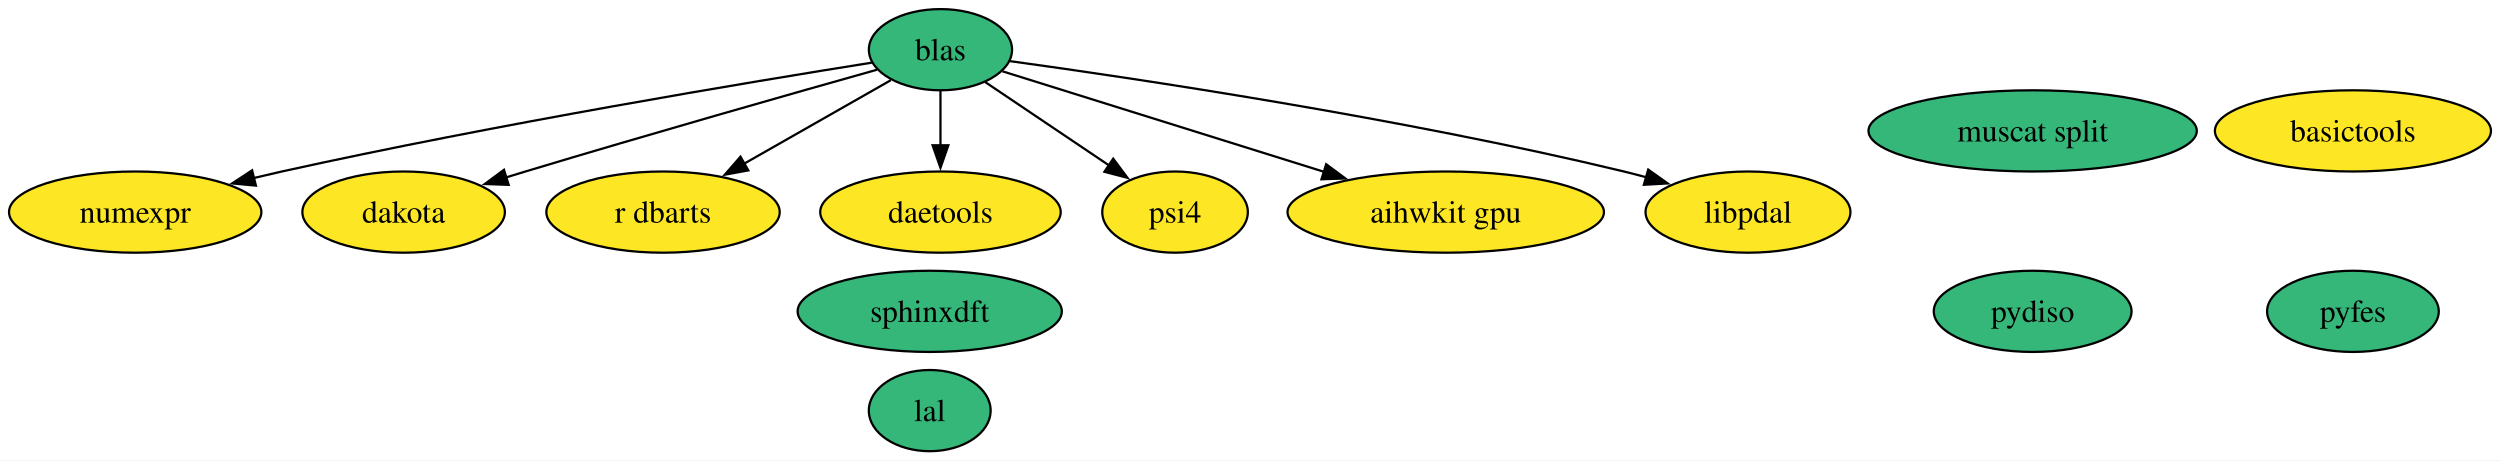
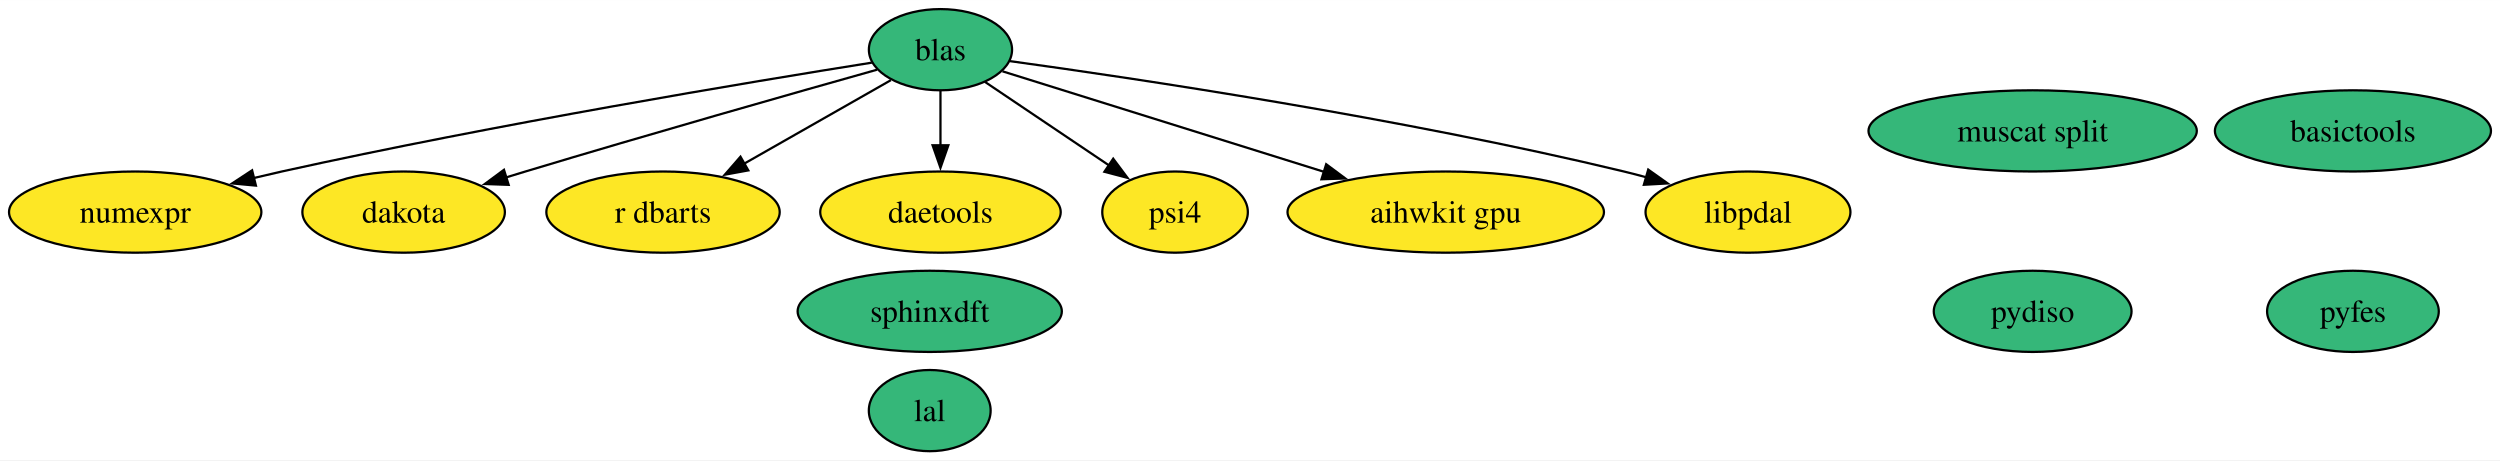
<svg xmlns="http://www.w3.org/2000/svg" xmlns:xlink="http://www.w3.org/1999/xlink" width="1108pt" height="204pt" viewBox="0.00 0.00 1108.33 204.00">
  <g id="graph0" class="graph" transform="scale(1 1) rotate(0) translate(4 200)">
    <polygon fill="white" stroke="none" points="-4,4 -4,-200 1104.33,-200 1104.33,4 -4,4" />
    <g id="node1" class="node">
      <g id="a_node1">
        <a xlink:href="https://github.com/conda-forge/numexpr-feedstock" xlink:title="numexpr">
          <ellipse fill="#fde725" stroke="black" cx="55.94" cy="-106" rx="55.94" ry="18" />
          <text text-anchor="middle" x="55.94" y="-101.33" font-family="Times,serif" font-size="14.00">numexpr</text>
        </a>
      </g>
    </g>
    <g id="node2" class="node">
      <g id="a_node2">
        <a xlink:href="https://github.com/conda-forge/blas-feedstock" xlink:title="blas">
          <ellipse fill="#35b779" stroke="black" cx="412.94" cy="-178" rx="31.74" ry="18" />
          <text text-anchor="middle" x="412.94" y="-173.32" font-family="Times,serif" font-size="14.00">blas</text>
        </a>
      </g>
    </g>
    <g id="edge5" class="edge">
      <path fill="none" stroke="black" d="M382.52,-172.26C329.27,-163.8 215.77,-144.97 120.94,-124 116.89,-123.1 112.71,-122.13 108.51,-121.11" />
      <polygon fill="black" stroke="black" points="109.46,-117.74 98.91,-118.72 107.77,-124.53 109.46,-117.74" />
    </g>
    <g id="node4" class="node">
      <g id="a_node4">
        <a xlink:href="https://github.com/conda-forge/dakota-feedstock" xlink:title="dakota">
          <ellipse fill="#fde725" stroke="black" cx="174.94" cy="-106" rx="44.89" ry="18" />
          <text text-anchor="middle" x="174.94" y="-101.33" font-family="Times,serif" font-size="14.00">dakota</text>
        </a>
      </g>
    </g>
    <g id="edge3" class="edge">
      <path fill="none" stroke="black" d="M384.82,-169.13C348.68,-158.97 284.01,-140.6 228.94,-124 226.09,-123.14 223.15,-122.24 220.19,-121.33" />
      <polygon fill="black" stroke="black" points="221.51,-118.08 210.92,-118.46 219.43,-124.76 221.51,-118.08" />
    </g>
    <g id="node7" class="node">
      <g id="a_node7">
        <a xlink:href="https://github.com/conda-forge/r-dbarts-feedstock" xlink:title="r dbarts">
          <ellipse fill="#fde725" stroke="black" cx="289.94" cy="-106" rx="51.73" ry="18" />
          <text text-anchor="middle" x="289.94" y="-101.33" font-family="Times,serif" font-size="14.00">r dbarts</text>
        </a>
      </g>
    </g>
    <g id="edge7" class="edge">
      <path fill="none" stroke="black" d="M390.95,-164.49C372.9,-154.21 346.97,-139.46 325.91,-127.47" />
      <polygon fill="black" stroke="black" points="327.75,-124.49 317.32,-122.58 324.28,-130.57 327.75,-124.49" />
    </g>
    <g id="node9" class="node">
      <g id="a_node9">
        <a xlink:href="https://github.com/conda-forge/daetools-feedstock" xlink:title="daetools">
          <ellipse fill="#fde725" stroke="black" cx="412.94" cy="-106" rx="53.31" ry="18" />
          <text text-anchor="middle" x="412.94" y="-101.33" font-family="Times,serif" font-size="14.00">daetools</text>
        </a>
      </g>
    </g>
    <g id="edge2" class="edge">
      <path fill="none" stroke="black" d="M412.94,-159.7C412.94,-152.41 412.94,-143.73 412.94,-135.54" />
      <polygon fill="black" stroke="black" points="416.44,-135.62 412.94,-125.62 409.44,-135.62 416.44,-135.62" />
    </g>
    <g id="node10" class="node">
      <g id="a_node10">
        <a xlink:href="https://github.com/conda-forge/psi4-feedstock" xlink:title="psi4">
          <ellipse fill="#fde725" stroke="black" cx="516.94" cy="-106" rx="32.27" ry="18" />
          <text text-anchor="middle" x="516.94" y="-101.33" font-family="Times,serif" font-size="14.00">psi4</text>
        </a>
      </g>
    </g>
    <g id="edge6" class="edge">
      <path fill="none" stroke="black" d="M432.5,-163.83C448.09,-153.34 470.16,-138.49 487.82,-126.6" />
      <polygon fill="black" stroke="black" points="489.52,-129.68 495.86,-121.19 485.61,-123.87 489.52,-129.68" />
    </g>
    <g id="node11" class="node">
      <g id="a_node11">
        <a xlink:href="https://github.com/conda-forge/aihwkit-gpu-feedstock" xlink:title="aihwkit gpu">
          <ellipse fill="#fde725" stroke="black" cx="636.94" cy="-106" rx="70.15" ry="18" />
          <text text-anchor="middle" x="636.94" y="-101.33" font-family="Times,serif" font-size="14.00">aihwkit gpu</text>
        </a>
      </g>
    </g>
    <g id="edge1" class="edge">
      <path fill="none" stroke="black" d="M440.41,-168.42C475.81,-157.35 538.15,-137.87 583.14,-123.81" />
      <polygon fill="black" stroke="black" points="583.94,-127.23 592.44,-120.91 581.85,-120.55 583.94,-127.23" />
    </g>
    <g id="node14" class="node">
      <g id="a_node14">
        <a xlink:href="https://github.com/conda-forge/libpdal-feedstock" xlink:title="libpdal">
          <ellipse fill="#fde725" stroke="black" cx="770.94" cy="-106" rx="45.42" ry="18" />
          <text text-anchor="middle" x="770.94" y="-101.33" font-family="Times,serif" font-size="14.00">libpdal</text>
        </a>
      </g>
    </g>
    <g id="edge4" class="edge">
      <path fill="none" stroke="black" d="M443.74,-172.93C498.8,-165.36 617.56,-147.71 715.94,-124 719.24,-123.21 722.62,-122.32 726.02,-121.39" />
      <polygon fill="black" stroke="black" points="726.71,-124.84 735.35,-118.71 724.77,-118.11 726.71,-124.84" />
    </g>
    <g id="node3" class="node">
      <g id="a_node3">
        <a xlink:href="https://github.com/conda-forge/lal-feedstock" xlink:title="lal">
          <ellipse fill="#35b779" stroke="black" cx="408.18" cy="-18" rx="27" ry="18" />
          <text text-anchor="middle" x="408.18" y="-13.32" font-family="Times,serif" font-size="14.00">lal</text>
        </a>
      </g>
    </g>
    <g id="node5" class="node">
      <g id="a_node5">
        <a xlink:href="https://github.com/conda-forge/sphinxdft-feedstock" xlink:title="sphinxdft">
          <ellipse fill="#35b779" stroke="black" cx="408.18" cy="-62" rx="58.57" ry="18" />
          <text text-anchor="middle" x="408.18" y="-57.33" font-family="Times,serif" font-size="14.00">sphinxdft</text>
        </a>
      </g>
    </g>
    <g id="node6" class="node">
      <g id="a_node6">
        <a xlink:href="https://github.com/conda-forge/basictools-feedstock" xlink:title="basictools">
-           <ellipse fill="#fde725" stroke="black" cx="1039.13" cy="-142" rx="61.2" ry="18" />
+           <ellipse fill="#35b779" stroke="black" cx="1039.13" cy="-142" rx="61.2" ry="18" />
          <text text-anchor="middle" x="1039.13" y="-137.32" font-family="Times,serif" font-size="14.00">basictools</text>
        </a>
      </g>
    </g>
    <g id="node8" class="node">
      <g id="a_node8">
        <a xlink:href="https://github.com/conda-forge/pydiso-feedstock" xlink:title="pydiso">
          <ellipse fill="#35b779" stroke="black" cx="897.14" cy="-62" rx="43.84" ry="18" />
          <text text-anchor="middle" x="897.14" y="-57.33" font-family="Times,serif" font-size="14.00">pydiso</text>
        </a>
      </g>
    </g>
    <g id="node12" class="node">
      <g id="a_node12">
        <a xlink:href="https://github.com/conda-forge/muscat-split-feedstock" xlink:title="muscat split">
          <ellipse fill="#35b779" stroke="black" cx="897.14" cy="-142" rx="72.78" ry="18" />
          <text text-anchor="middle" x="897.14" y="-137.32" font-family="Times,serif" font-size="14.00">muscat split</text>
        </a>
      </g>
    </g>
    <g id="node13" class="node">
      <g id="a_node13">
        <a xlink:href="https://github.com/conda-forge/pyfes-feedstock" xlink:title="pyfes">
          <ellipse fill="#35b779" stroke="black" cx="1039.13" cy="-62" rx="38.06" ry="18" />
          <text text-anchor="middle" x="1039.13" y="-57.33" font-family="Times,serif" font-size="14.00">pyfes</text>
        </a>
      </g>
    </g>
  </g>
</svg>
